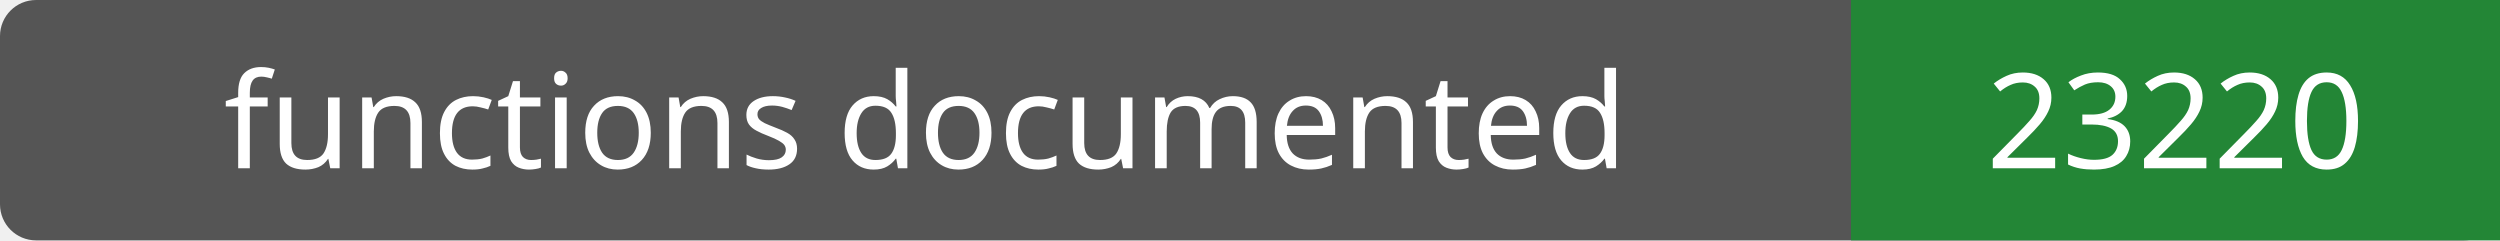
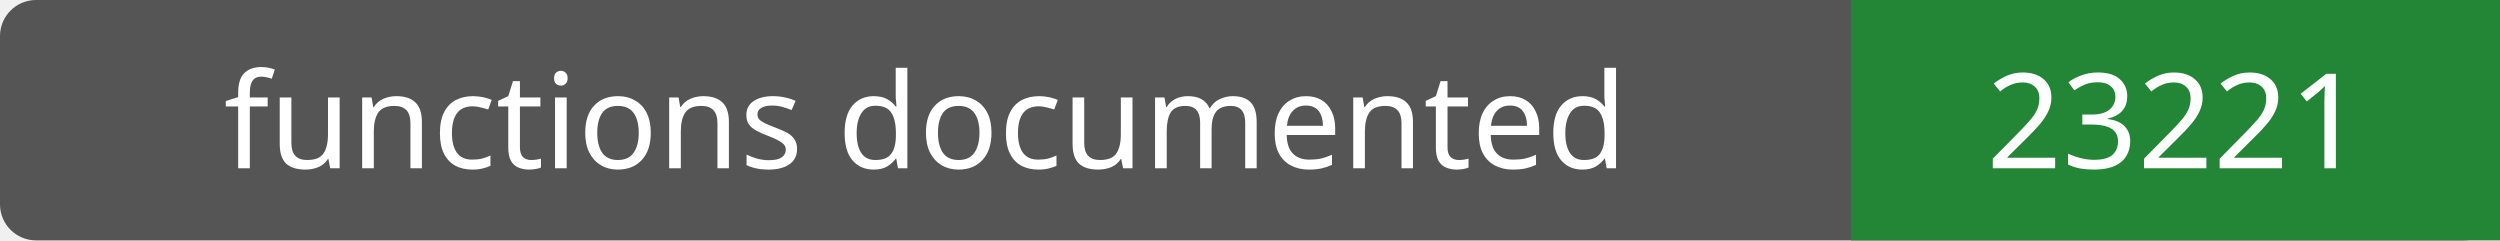
- <svg xmlns="http://www.w3.org/2000/svg" width="208" height="20" role="img" aria-label="functions documented: 23220">
+ <svg xmlns="http://www.w3.org/2000/svg" width="208" height="20" role="img" aria-label="functions documented: 23221">
  <rect width="208" height="20" rx="3" fill="#555" />
  <path fill="#238636" d="M154 0h54v20H154z" />
  <g fill="#fff" text-anchor="middle" font-family="Verdana,sans-serif" font-size="11">
    <text x="77.0" y="14">functions documented</text>
-     <text x="181.0" y="14">23220</text>
+     <text x="181.0" y="14">23221</text>
  </g>
</svg>
